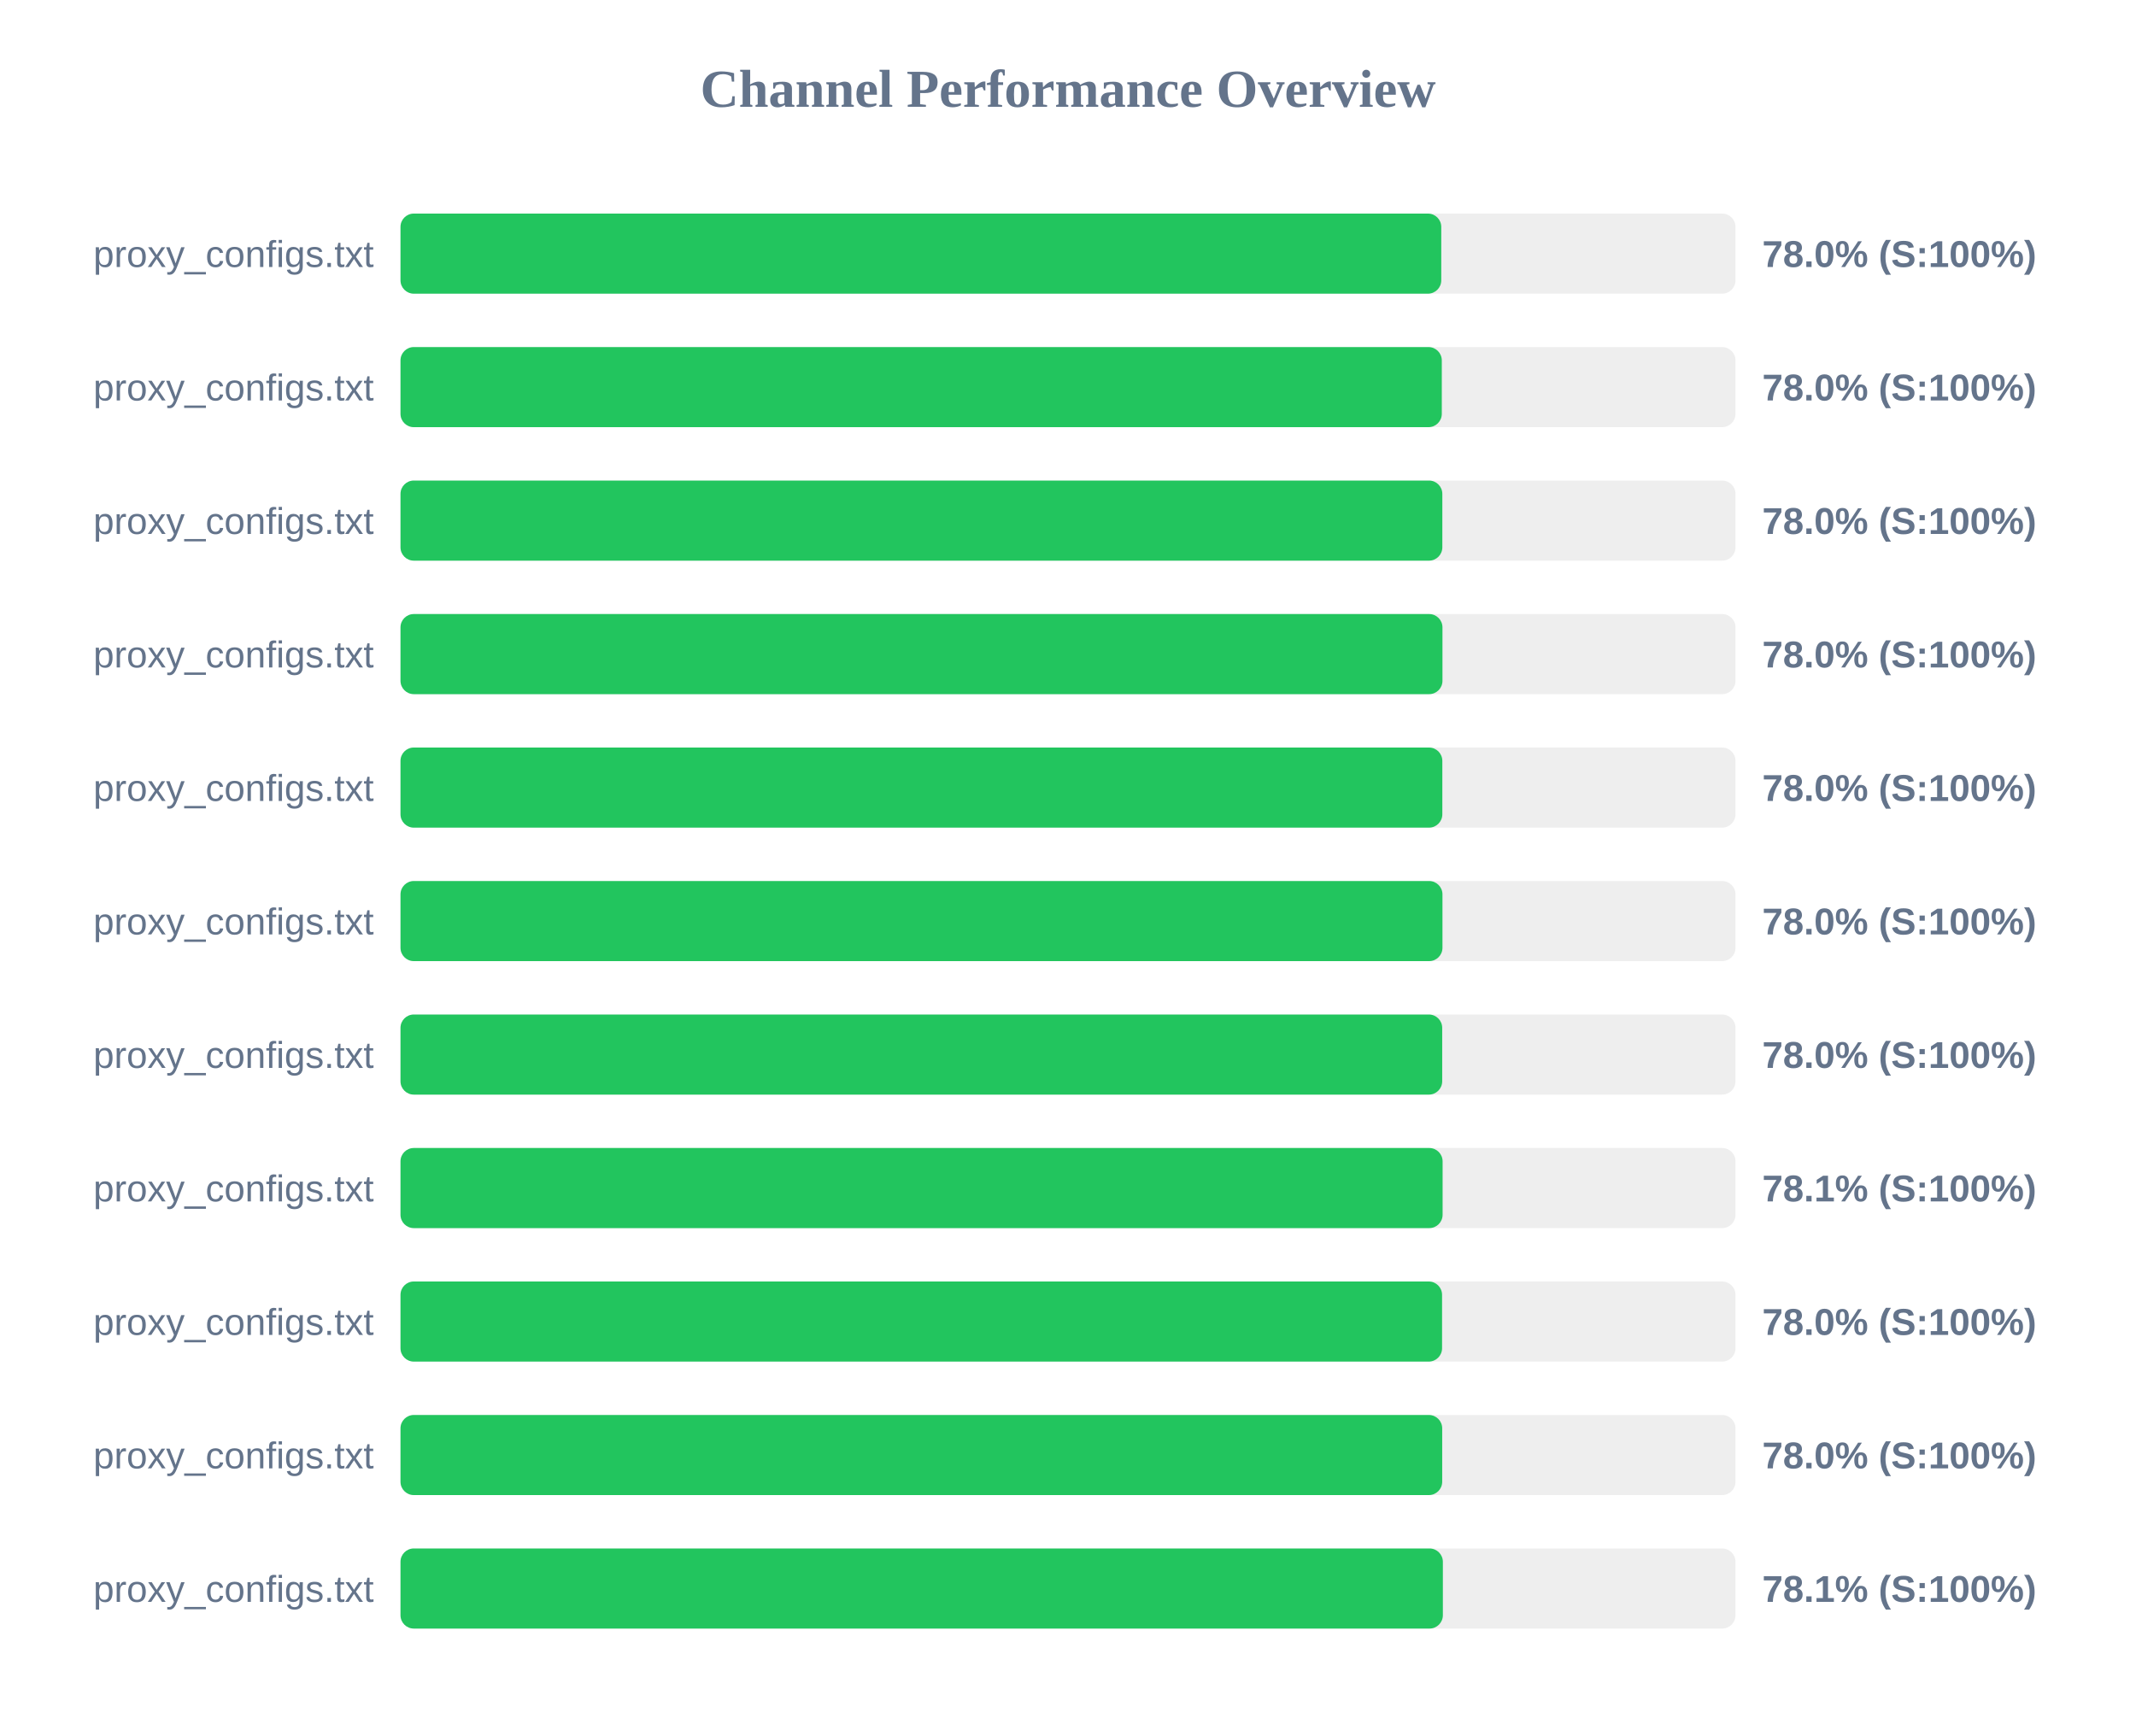
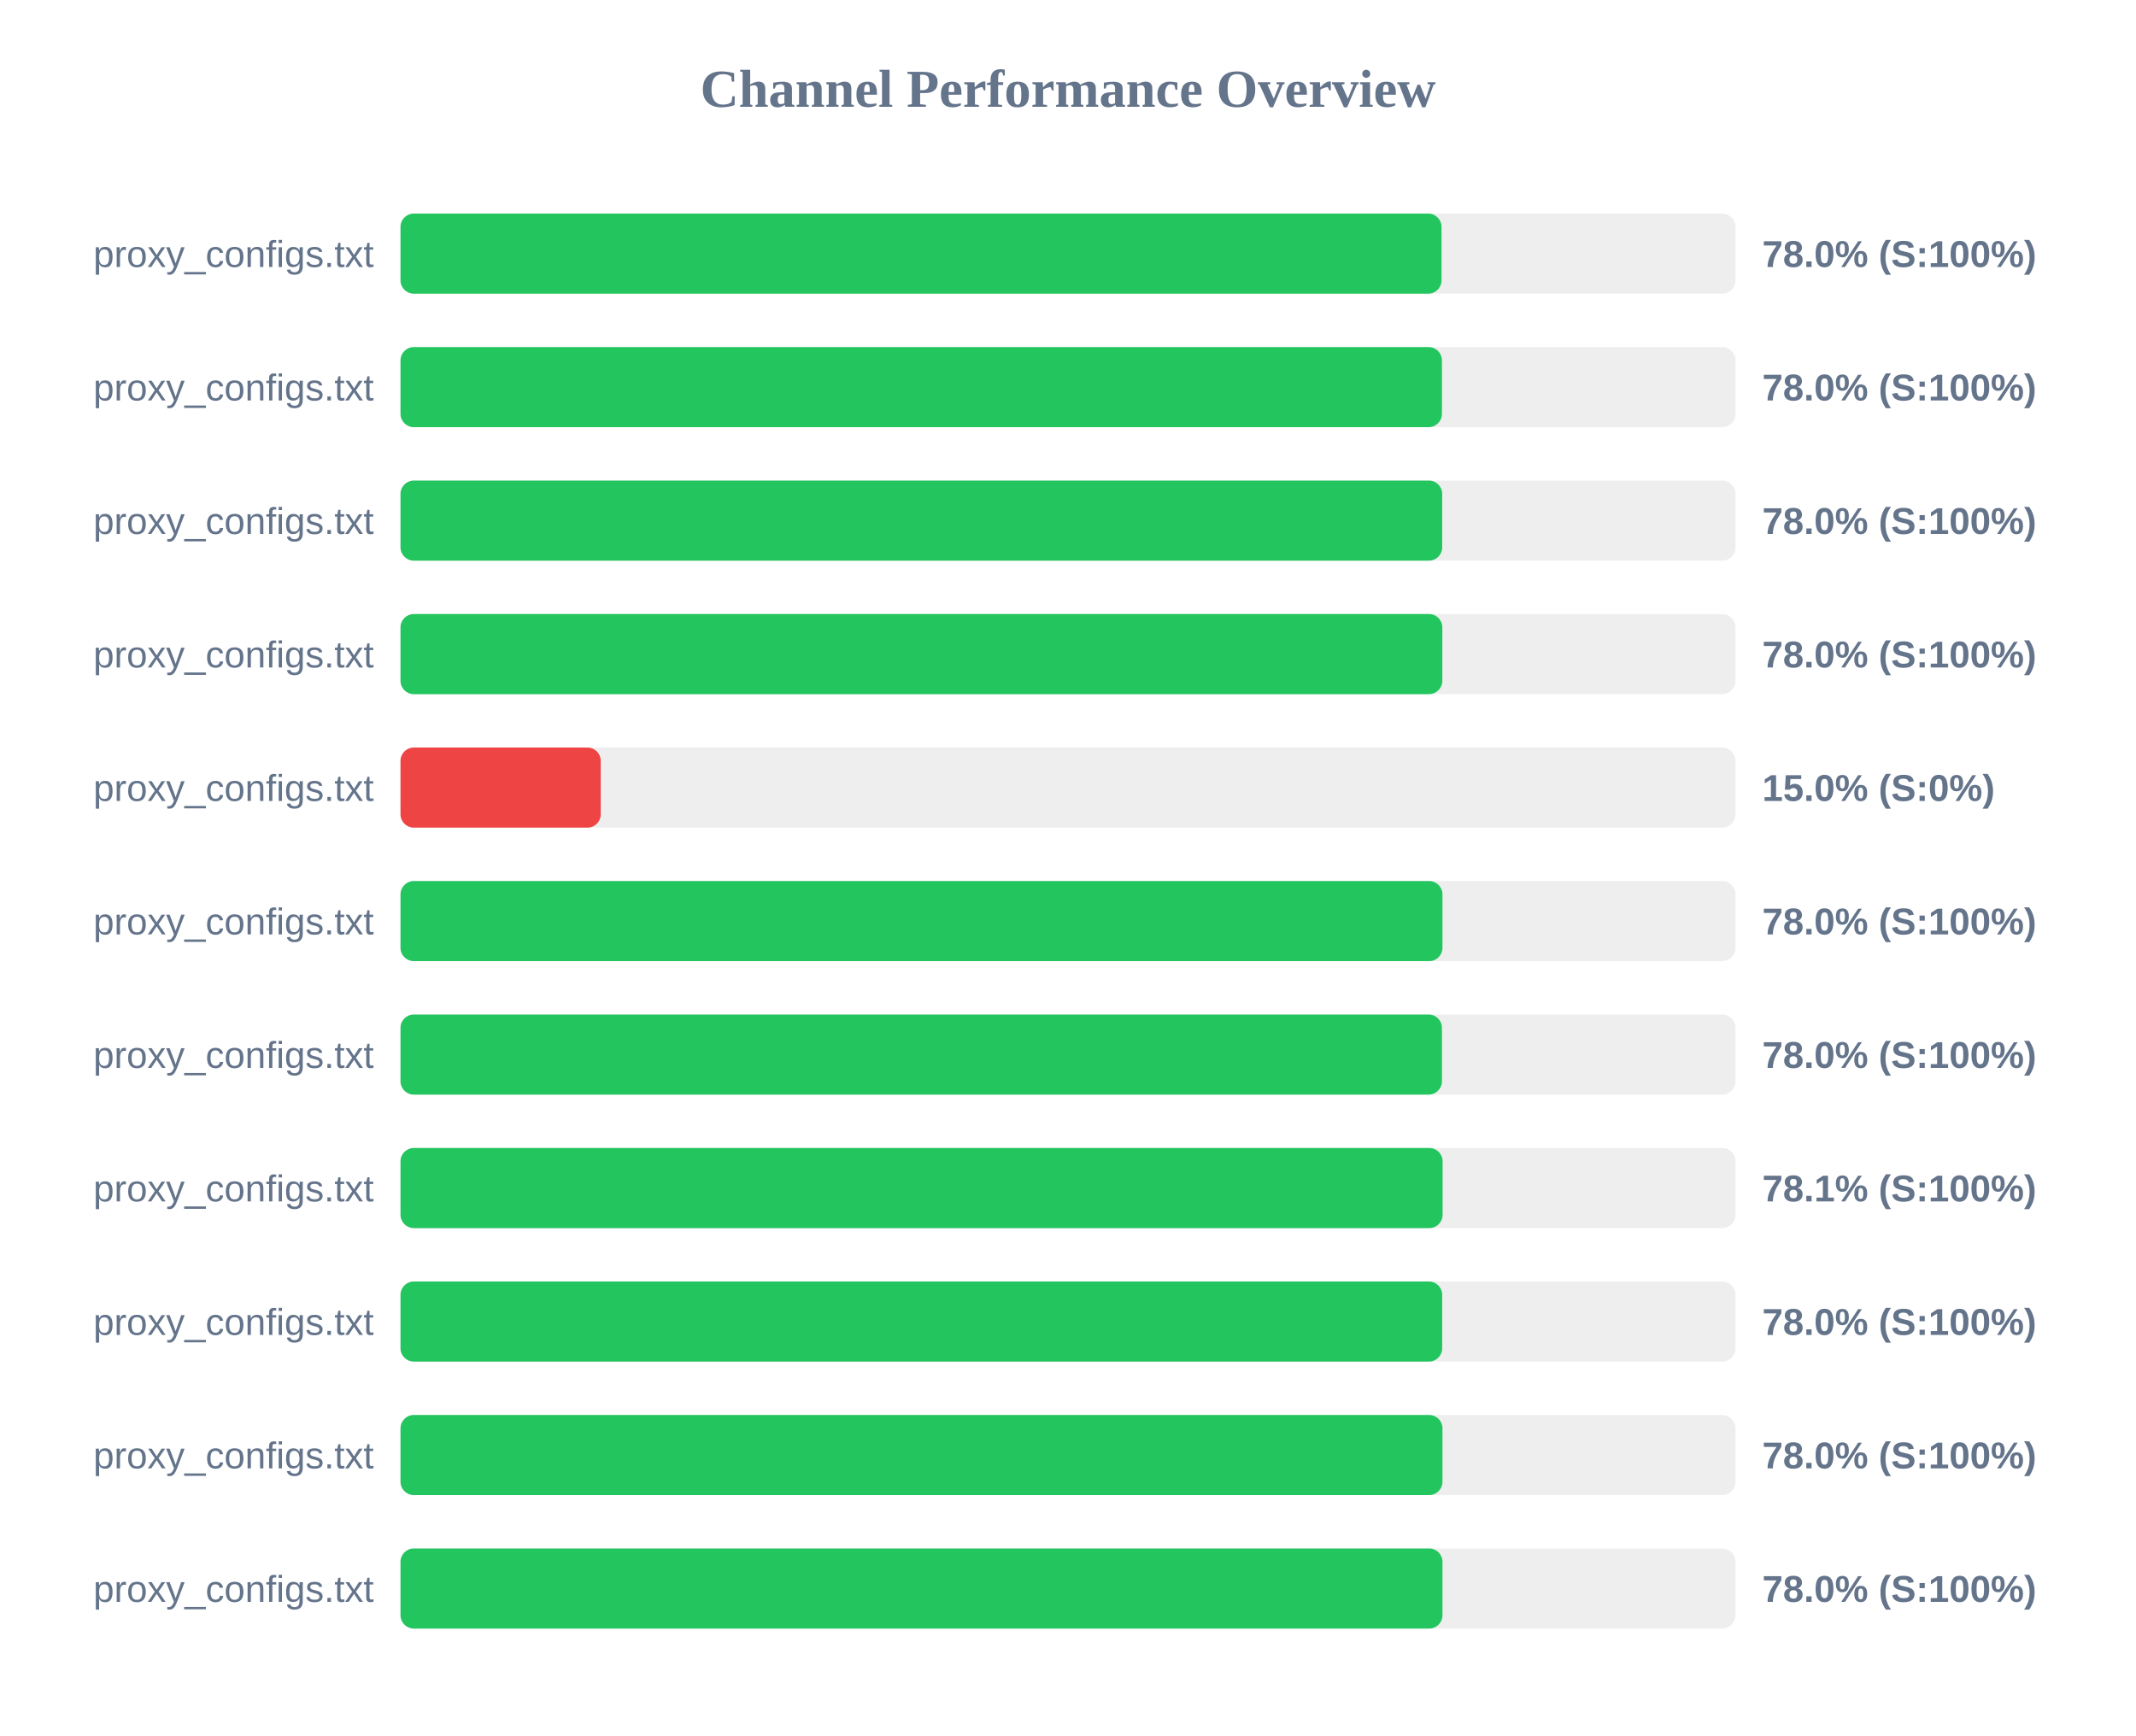
<svg xmlns="http://www.w3.org/2000/svg" width="800" height="650" version="1.1">
  <style>
        .row { font: 14px Arial; fill: #64748b; }
        .score { font: bold 14px Arial; fill: #64748b; }
    </style>
  <text x="400" y="40" text-anchor="middle" font-size="20px" font-weight="bold" fill="#64748b">Channel Performance Overview</text>
  <rect x="150" y="80" width="500" height="30" fill="#eee" rx="5" />
-   <rect x="150" y="80" width="389.8" height="30" fill="#22c55e" rx="5" />
+   <rect x="150" y="80" width="389.9" height="30" fill="#22c55e" rx="5" />
  <text x="140" y="100" text-anchor="end" class="row">proxy_configs.txt</text>
  <text x="660" y="100" text-anchor="start" class="score">78.0% (S:100%)</text>
  <rect x="150" y="130" width="500" height="30" fill="#eee" rx="5" />
-   <rect x="150" y="130" width="390.0" height="30" fill="#22c55e" rx="5" />
+   <rect x="150" y="130" width="390.05" height="30" fill="#22c55e" rx="5" />
  <text x="140" y="150" text-anchor="end" class="row">proxy_configs.txt</text>
  <text x="660" y="150" text-anchor="start" class="score">78.0% (S:100%)</text>
  <rect x="150" y="180" width="500" height="30" fill="#eee" rx="5" />
-   <rect x="150" y="180" width="390.2" height="30" fill="#22c55e" rx="5" />
+   <rect x="150" y="180" width="390.15" height="30" fill="#22c55e" rx="5" />
  <text x="140" y="200" text-anchor="end" class="row">proxy_configs.txt</text>
  <text x="660" y="200" text-anchor="start" class="score">78.0% (S:100%)</text>
  <rect x="150" y="230" width="500" height="30" fill="#eee" rx="5" />
-   <rect x="150" y="230" width="390.25" height="30" fill="#22c55e" rx="5" />
+   <rect x="150" y="230" width="390.2" height="30" fill="#22c55e" rx="5" />
  <text x="140" y="250" text-anchor="end" class="row">proxy_configs.txt</text>
  <text x="660" y="250" text-anchor="start" class="score">78.0% (S:100%)</text>
  <rect x="150" y="280" width="500" height="30" fill="#eee" rx="5" />
-   <rect x="150" y="280" width="390.2" height="30" fill="#22c55e" rx="5" />
+   <rect x="150" y="280" width="75.0" height="30" fill="#ef4444" rx="5" />
  <text x="140" y="300" text-anchor="end" class="row">proxy_configs.txt</text>
-   <text x="660" y="300" text-anchor="start" class="score">78.0% (S:100%)</text>
+   <text x="660" y="300" text-anchor="start" class="score">15.0% (S:0%)</text>
  <rect x="150" y="330" width="500" height="30" fill="#eee" rx="5" />
  <rect x="150" y="330" width="390.25" height="30" fill="#22c55e" rx="5" />
  <text x="140" y="350" text-anchor="end" class="row">proxy_configs.txt</text>
  <text x="660" y="350" text-anchor="start" class="score">78.0% (S:100%)</text>
  <rect x="150" y="380" width="500" height="30" fill="#eee" rx="5" />
-   <rect x="150" y="380" width="390.15" height="30" fill="#22c55e" rx="5" />
+   <rect x="150" y="380" width="390.05" height="30" fill="#22c55e" rx="5" />
  <text x="140" y="400" text-anchor="end" class="row">proxy_configs.txt</text>
  <text x="660" y="400" text-anchor="start" class="score">78.0% (S:100%)</text>
  <rect x="150" y="430" width="500" height="30" fill="#eee" rx="5" />
  <rect x="150" y="430" width="390.3" height="30" fill="#22c55e" rx="5" />
  <text x="140" y="450" text-anchor="end" class="row">proxy_configs.txt</text>
  <text x="660" y="450" text-anchor="start" class="score">78.1% (S:100%)</text>
  <rect x="150" y="480" width="500" height="30" fill="#eee" rx="5" />
-   <rect x="150" y="480" width="390.1" height="30" fill="#22c55e" rx="5" />
+   <rect x="150" y="480" width="390.15" height="30" fill="#22c55e" rx="5" />
  <text x="140" y="500" text-anchor="end" class="row">proxy_configs.txt</text>
  <text x="660" y="500" text-anchor="start" class="score">78.0% (S:100%)</text>
  <rect x="150" y="530" width="500" height="30" fill="#eee" rx="5" />
-   <rect x="150" y="530" width="390.15" height="30" fill="#22c55e" rx="5" />
+   <rect x="150" y="530" width="390.25" height="30" fill="#22c55e" rx="5" />
  <text x="140" y="550" text-anchor="end" class="row">proxy_configs.txt</text>
  <text x="660" y="550" text-anchor="start" class="score">78.0% (S:100%)</text>
  <rect x="150" y="580" width="500" height="30" fill="#eee" rx="5" />
-   <rect x="150" y="580" width="390.4" height="30" fill="#22c55e" rx="5" />
+   <rect x="150" y="580" width="390.25" height="30" fill="#22c55e" rx="5" />
  <text x="140" y="600" text-anchor="end" class="row">proxy_configs.txt</text>
-   <text x="660" y="600" text-anchor="start" class="score">78.1% (S:100%)</text>
+   <text x="660" y="600" text-anchor="start" class="score">78.0% (S:100%)</text>
</svg>
